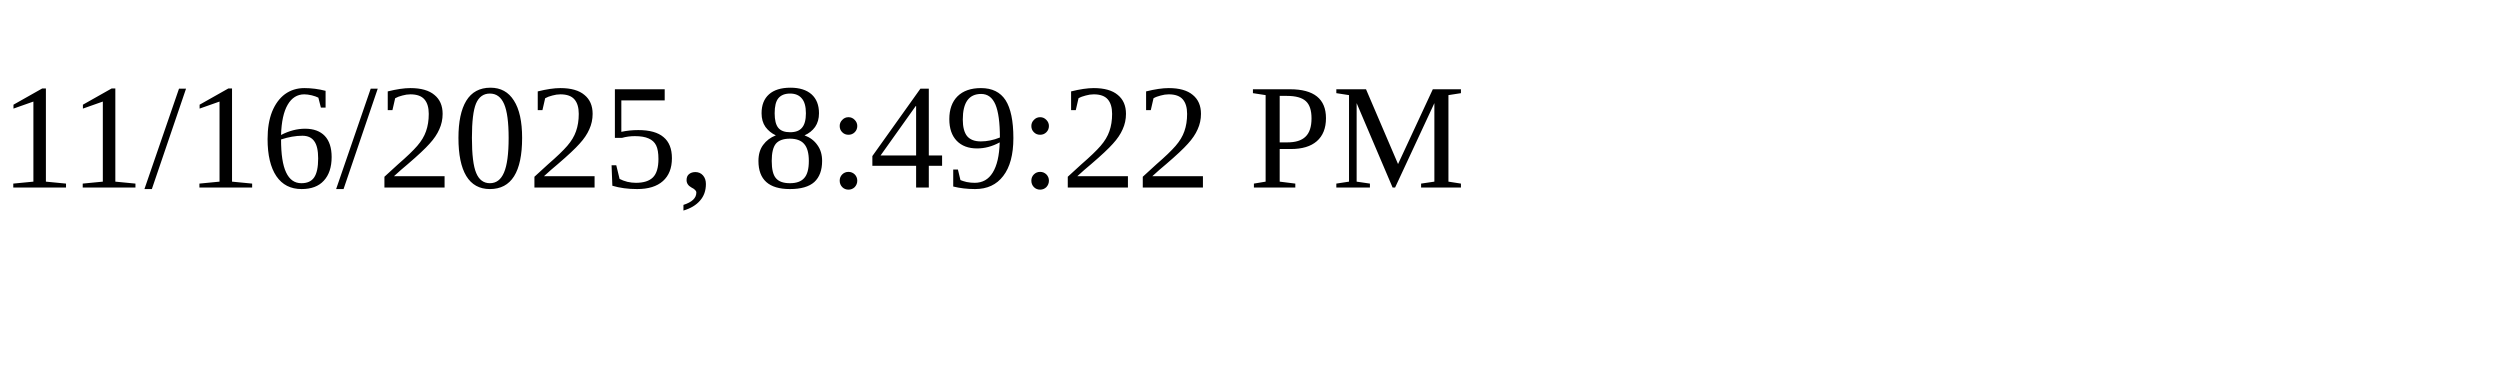
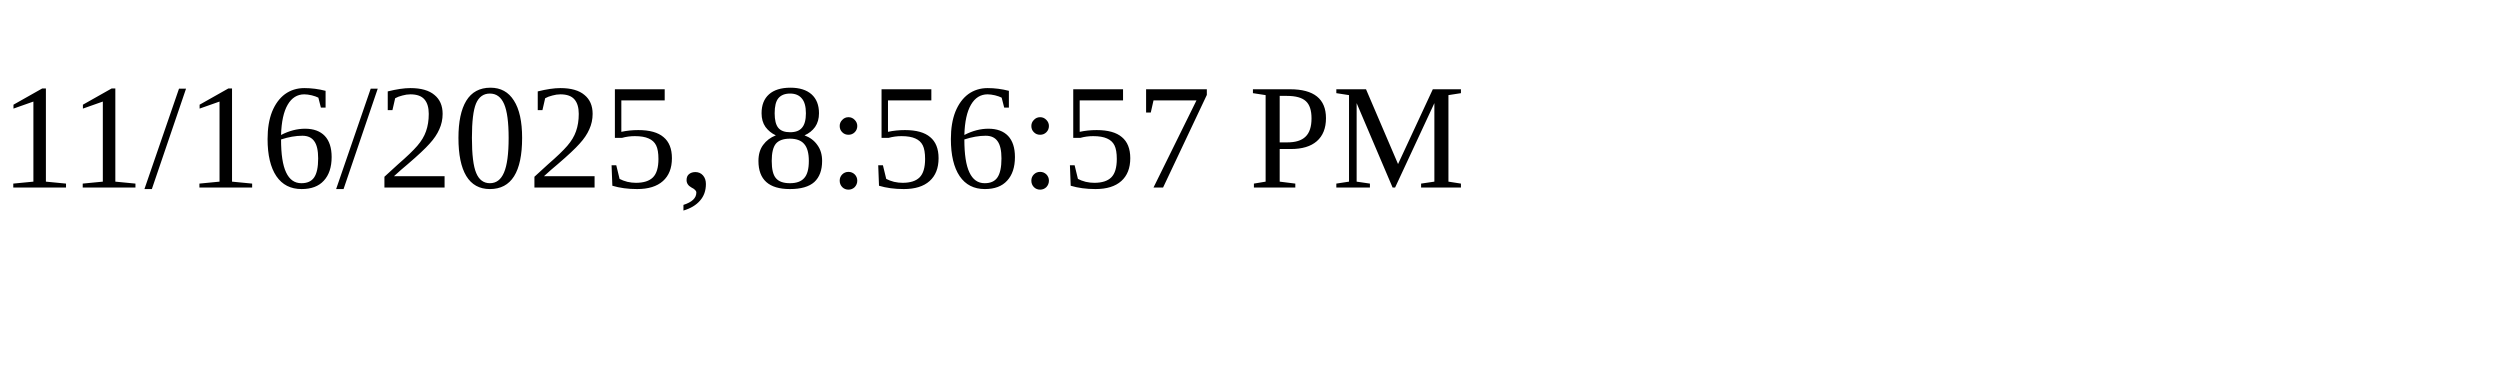
<svg xmlns="http://www.w3.org/2000/svg" height="30" width="200">
-   <text x="0" y="15">11/16/2025, 8:49:22 PM</text>
+   <text x="0" y="15">11/16/2025, 8:56:57 PM</text>
</svg>
